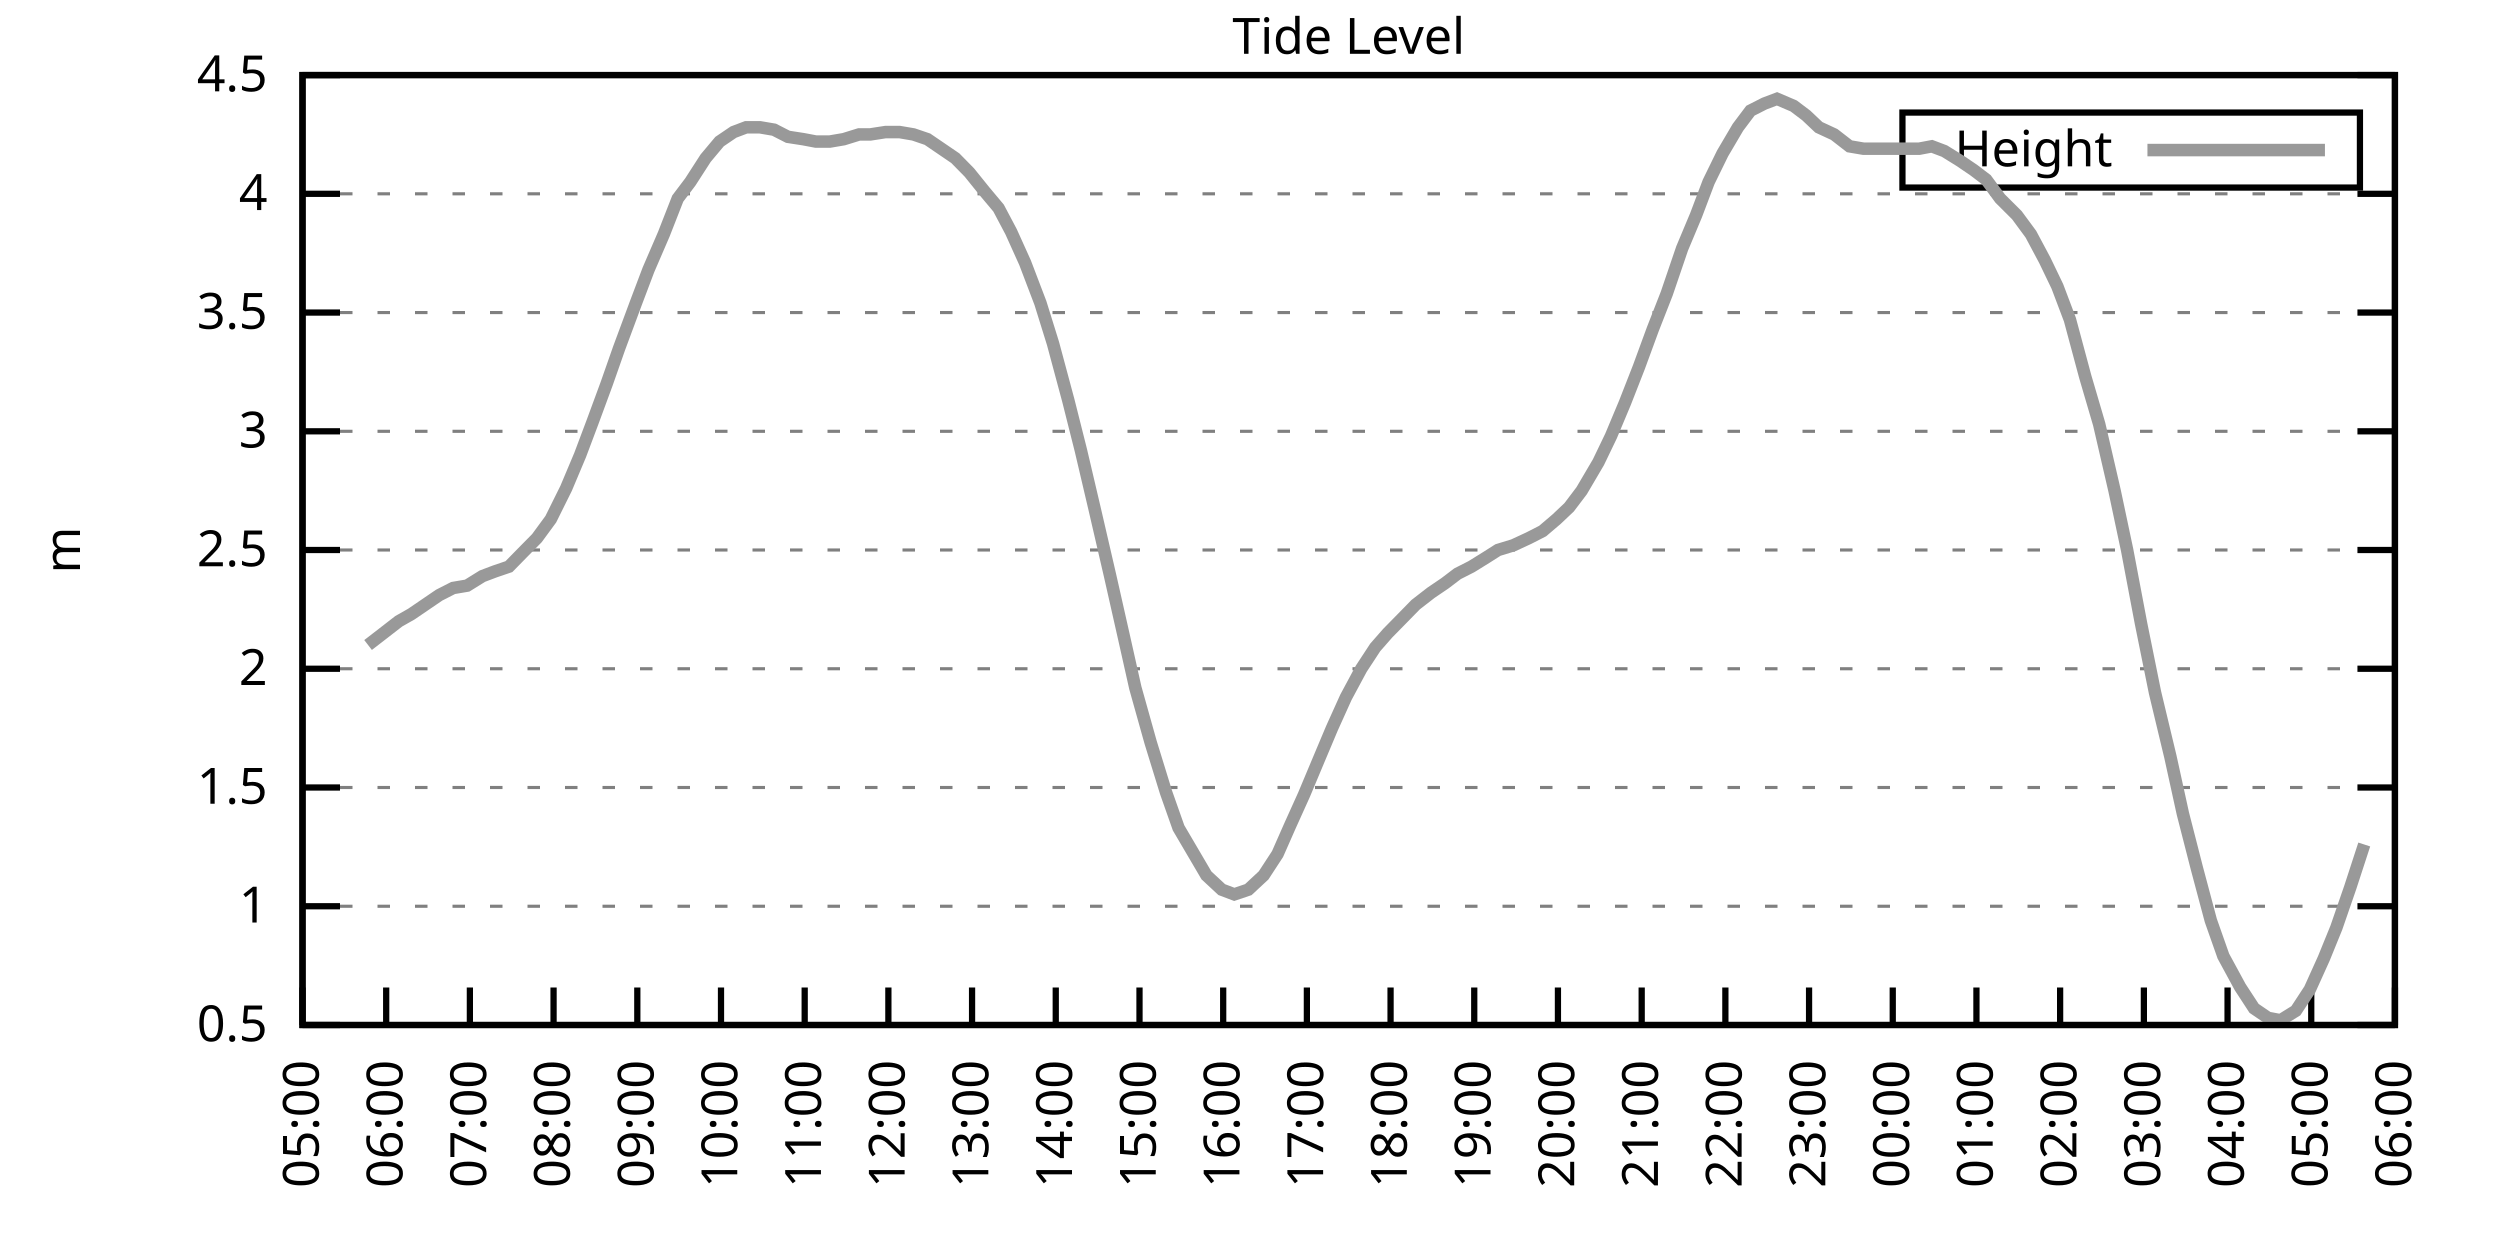
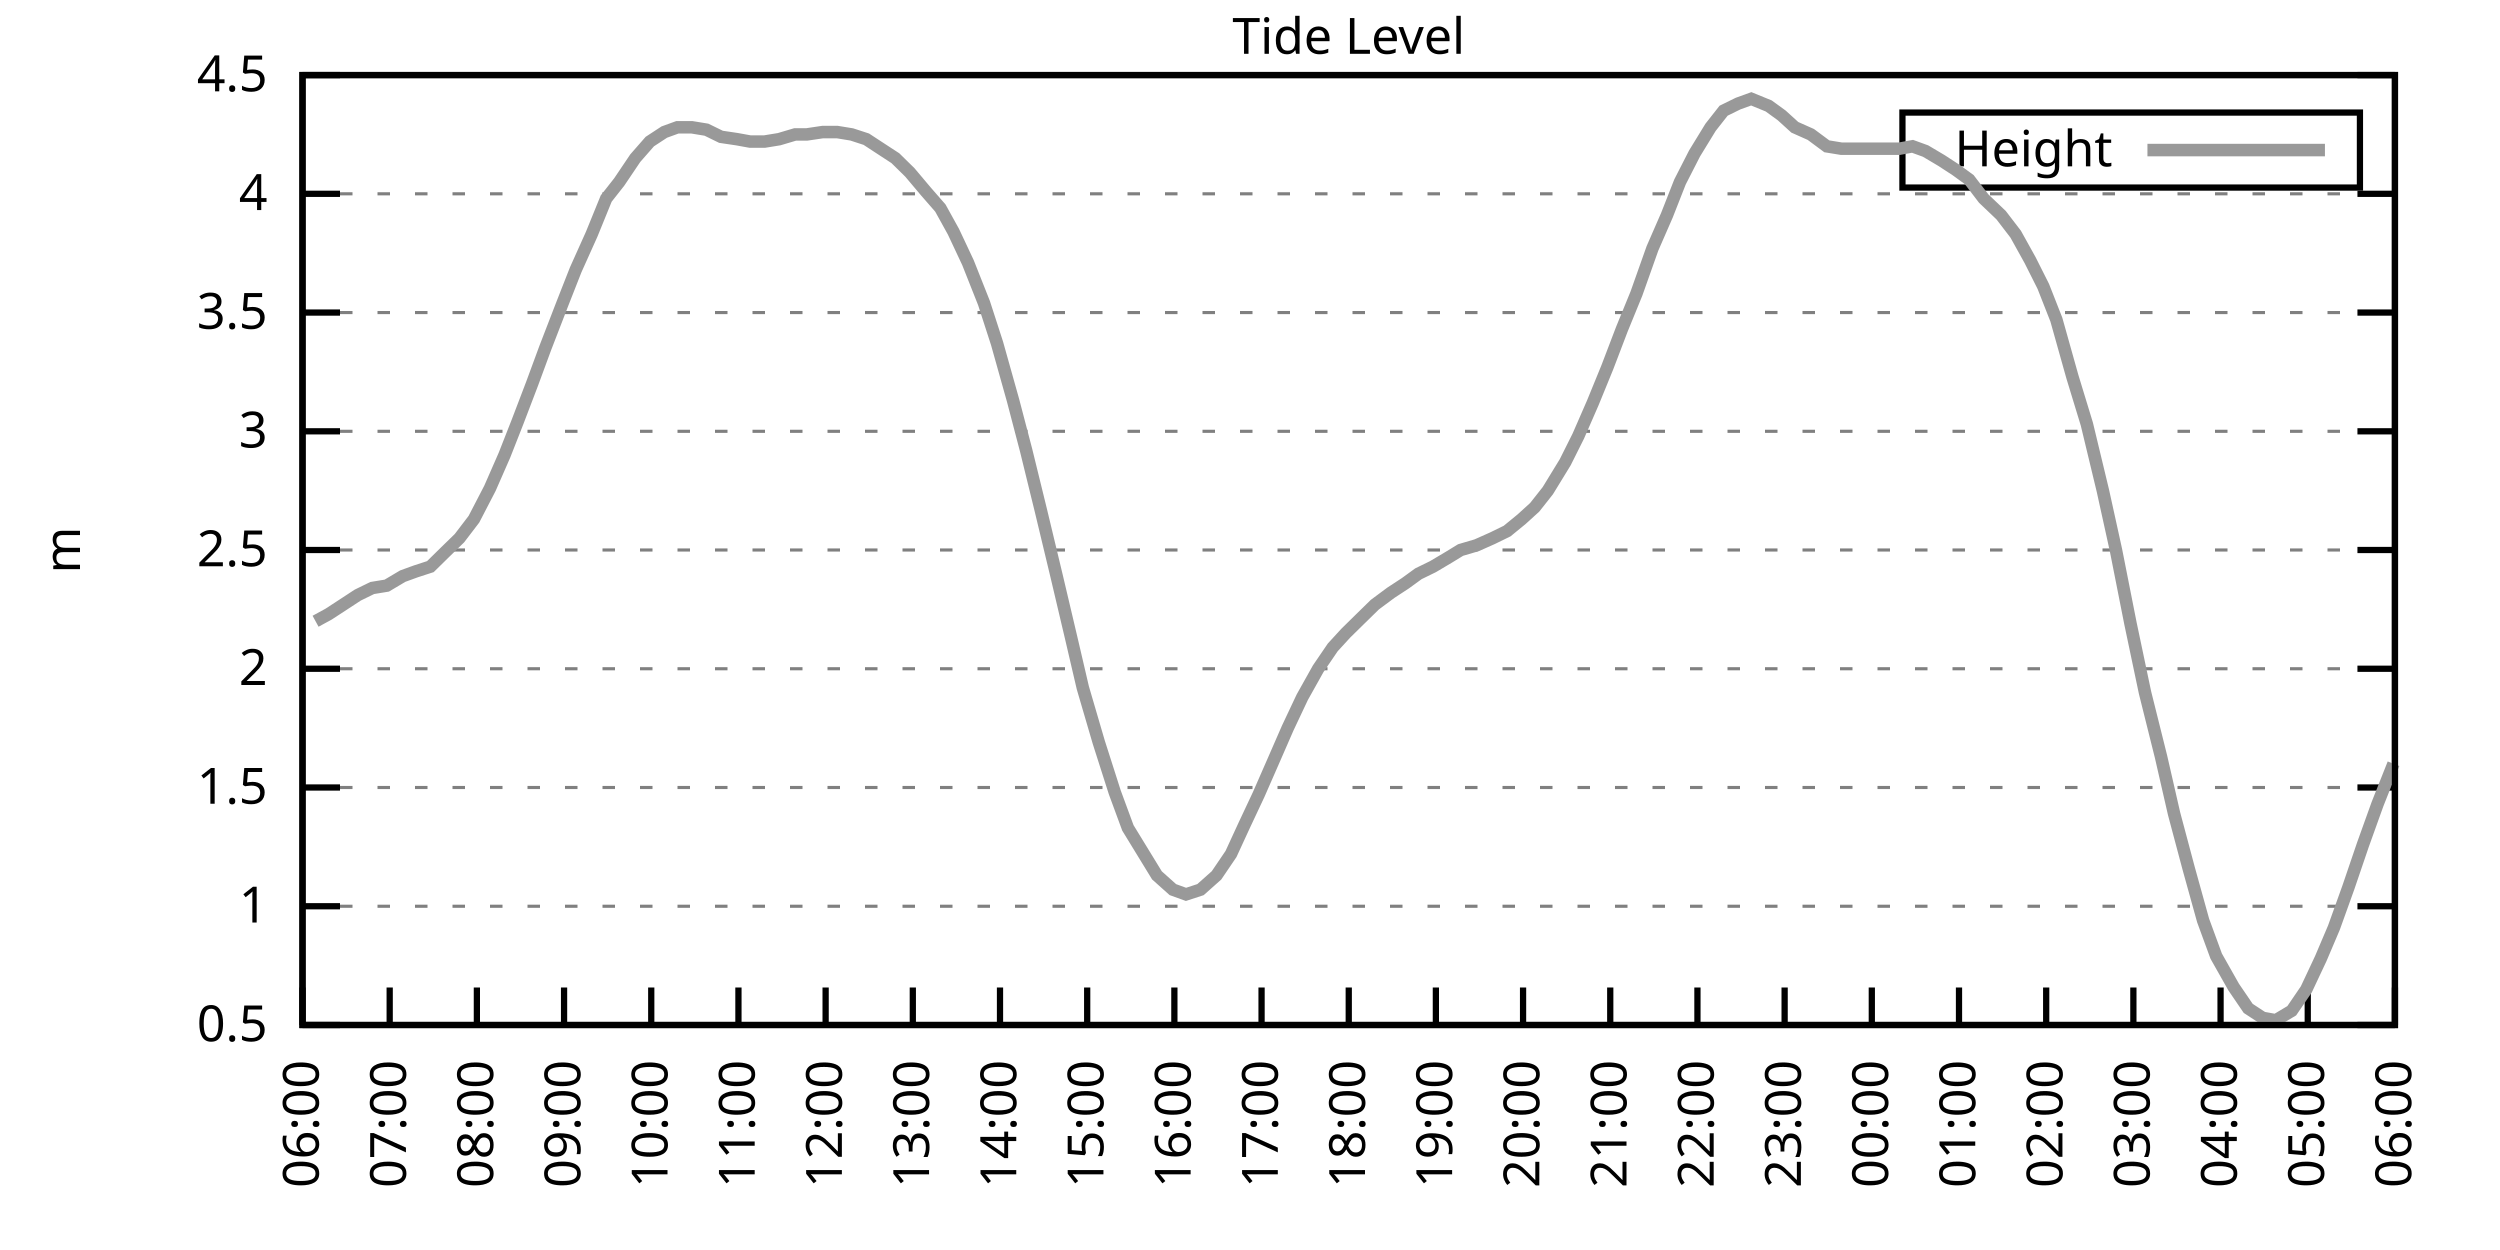
<svg xmlns="http://www.w3.org/2000/svg" xmlns:xlink="http://www.w3.org/1999/xlink" width="400" height="200" viewBox="0 0 400 200">
  <g id="gnuplot_canvas">
    <rect x="0" y="0" width="400" height="200" fill="none" />
    <defs>
      <circle id="gpDot" r="0.5" stroke-width="0.5" stroke="currentColor" />
      <path id="gpPt0" stroke-width="0.333" stroke="currentColor" d="M-1,0 h2 M0,-1 v2" />
      <path id="gpPt1" stroke-width="0.333" stroke="currentColor" d="M-1,-1 L1,1 M1,-1 L-1,1" />
      <path id="gpPt2" stroke-width="0.333" stroke="currentColor" d="M-1,0 L1,0 M0,-1 L0,1 M-1,-1 L1,1 M-1,1 L1,-1" />
      <rect id="gpPt3" stroke-width="0.333" stroke="currentColor" x="-1" y="-1" width="2" height="2" />
      <rect id="gpPt4" stroke-width="0.333" stroke="currentColor" fill="currentColor" x="-1" y="-1" width="2" height="2" />
      <circle id="gpPt5" stroke-width="0.333" stroke="currentColor" cx="0" cy="0" r="1" />
      <use xlink:href="#gpPt5" id="gpPt6" fill="currentColor" stroke="none" />
      <path id="gpPt7" stroke-width="0.333" stroke="currentColor" d="M0,-1.33 L-1.33,0.67 L1.33,0.67 z" />
      <use xlink:href="#gpPt7" id="gpPt8" fill="currentColor" stroke="none" />
      <use xlink:href="#gpPt7" id="gpPt9" stroke="currentColor" transform="rotate(180)" />
      <use xlink:href="#gpPt9" id="gpPt10" fill="currentColor" stroke="none" />
      <use xlink:href="#gpPt3" id="gpPt11" stroke="currentColor" transform="rotate(45)" />
      <use xlink:href="#gpPt11" id="gpPt12" fill="currentColor" stroke="none" />
      <path id="gpPt13" stroke-width="0.333" stroke="currentColor" d="M0,1.330 L1.265,0.411 L0.782,-1.067 L-0.782,-1.076 L-1.265,0.411 z" />
      <use xlink:href="#gpPt13" id="gpPt14" fill="currentColor" stroke="none" />
      <filter id="textbox" filterUnits="objectBoundingBox" x="0" y="0" height="1" width="1">
        <feFlood flood-color="white" flood-opacity="1" result="bgnd" />
        <feComposite in="SourceGraphic" in2="bgnd" operator="atop" />
      </filter>
      <filter id="greybox" filterUnits="objectBoundingBox" x="0" y="0" height="1" width="1">
        <feFlood flood-color="lightgrey" flood-opacity="1" result="grey" />
        <feComposite in="SourceGraphic" in2="grey" operator="atop" />
      </filter>
    </defs>
    <g fill="none" color="white" stroke="currentColor" stroke-width="1.00" stroke-linecap="butt" stroke-linejoin="miter">
</g>
    <g fill="none" color="black" stroke="currentColor" stroke-width="1.00" stroke-linecap="butt" stroke-linejoin="miter">
      <g stroke="none" shape-rendering="crispEdges">
        <polygon fill="rgb(255, 255, 255)" points="48.40,164.00 383.18,164.00 383.18,12.02 48.40,12.02 " />
      </g>
    </g>
    <g fill="none" color="black" stroke="currentColor" stroke-width="1.00" stroke-linecap="butt" stroke-linejoin="miter">
</g>
    <g fill="none" color="black" stroke="black" stroke-width="0.50" stroke-linecap="butt" stroke-linejoin="miter">
</g>
    <g fill="none" color="gray" stroke="currentColor" stroke-width="0.50" stroke-linecap="butt" stroke-linejoin="miter">
      <path stroke="gray" stroke-dasharray="2,4" class="gridline" d="M48.40,164.00 L383.19,164.00  " />
    </g>
    <g fill="none" color="gray" stroke="gray" stroke-width="1.00" stroke-linecap="butt" stroke-linejoin="miter">
</g>
    <g fill="none" color="black" stroke="currentColor" stroke-width="1.00" stroke-linecap="butt" stroke-linejoin="miter">
      <path stroke="black" d="M48.40,164.00 L54.40,164.00 M383.19,164.00 L377.19,164.00  " />
      <g transform="translate(42.80,166.60)" stroke="none" fill="black" font-family="Sans" font-size="8.00" text-anchor="end">
        <text>
          <tspan font-family="Sans"> 0.5</tspan>
        </text>
      </g>
    </g>
    <g fill="none" color="black" stroke="currentColor" stroke-width="1.00" stroke-linecap="butt" stroke-linejoin="miter">
</g>
    <g fill="none" color="black" stroke="black" stroke-width="0.50" stroke-linecap="butt" stroke-linejoin="miter">
</g>
    <g fill="none" color="gray" stroke="currentColor" stroke-width="0.50" stroke-linecap="butt" stroke-linejoin="miter">
      <path stroke="gray" stroke-dasharray="2,4" class="gridline" d="M48.40,145.00 L383.19,145.00  " />
    </g>
    <g fill="none" color="gray" stroke="gray" stroke-width="1.00" stroke-linecap="butt" stroke-linejoin="miter">
</g>
    <g fill="none" color="black" stroke="currentColor" stroke-width="1.00" stroke-linecap="butt" stroke-linejoin="miter">
      <path stroke="black" d="M48.40,145.00 L54.40,145.00 M383.19,145.00 L377.19,145.00  " />
      <g transform="translate(42.80,147.60)" stroke="none" fill="black" font-family="Sans" font-size="8.00" text-anchor="end">
        <text>
          <tspan font-family="Sans"> 1</tspan>
        </text>
      </g>
    </g>
    <g fill="none" color="black" stroke="currentColor" stroke-width="1.00" stroke-linecap="butt" stroke-linejoin="miter">
</g>
    <g fill="none" color="black" stroke="black" stroke-width="0.50" stroke-linecap="butt" stroke-linejoin="miter">
</g>
    <g fill="none" color="gray" stroke="currentColor" stroke-width="0.50" stroke-linecap="butt" stroke-linejoin="miter">
      <path stroke="gray" stroke-dasharray="2,4" class="gridline" d="M48.40,126.00 L383.19,126.00  " />
    </g>
    <g fill="none" color="gray" stroke="gray" stroke-width="1.00" stroke-linecap="butt" stroke-linejoin="miter">
</g>
    <g fill="none" color="black" stroke="currentColor" stroke-width="1.00" stroke-linecap="butt" stroke-linejoin="miter">
      <path stroke="black" d="M48.40,126.00 L54.40,126.00 M383.19,126.00 L377.19,126.00  " />
      <g transform="translate(42.80,128.60)" stroke="none" fill="black" font-family="Sans" font-size="8.00" text-anchor="end">
        <text>
          <tspan font-family="Sans"> 1.5</tspan>
        </text>
      </g>
    </g>
    <g fill="none" color="black" stroke="currentColor" stroke-width="1.00" stroke-linecap="butt" stroke-linejoin="miter">
</g>
    <g fill="none" color="black" stroke="black" stroke-width="0.50" stroke-linecap="butt" stroke-linejoin="miter">
</g>
    <g fill="none" color="gray" stroke="currentColor" stroke-width="0.50" stroke-linecap="butt" stroke-linejoin="miter">
      <path stroke="gray" stroke-dasharray="2,4" class="gridline" d="M48.40,107.00 L383.19,107.00  " />
    </g>
    <g fill="none" color="gray" stroke="gray" stroke-width="1.00" stroke-linecap="butt" stroke-linejoin="miter">
</g>
    <g fill="none" color="black" stroke="currentColor" stroke-width="1.00" stroke-linecap="butt" stroke-linejoin="miter">
      <path stroke="black" d="M48.40,107.00 L54.40,107.00 M383.19,107.00 L377.19,107.00  " />
      <g transform="translate(42.80,109.60)" stroke="none" fill="black" font-family="Sans" font-size="8.00" text-anchor="end">
        <text>
          <tspan font-family="Sans"> 2</tspan>
        </text>
      </g>
    </g>
    <g fill="none" color="black" stroke="currentColor" stroke-width="1.00" stroke-linecap="butt" stroke-linejoin="miter">
</g>
    <g fill="none" color="black" stroke="black" stroke-width="0.50" stroke-linecap="butt" stroke-linejoin="miter">
</g>
    <g fill="none" color="gray" stroke="currentColor" stroke-width="0.50" stroke-linecap="butt" stroke-linejoin="miter">
      <path stroke="gray" stroke-dasharray="2,4" class="gridline" d="M48.40,88.00 L383.19,88.00  " />
    </g>
    <g fill="none" color="gray" stroke="gray" stroke-width="1.00" stroke-linecap="butt" stroke-linejoin="miter">
</g>
    <g fill="none" color="black" stroke="currentColor" stroke-width="1.00" stroke-linecap="butt" stroke-linejoin="miter">
      <path stroke="black" d="M48.40,88.00 L54.40,88.00 M383.19,88.00 L377.19,88.00  " />
      <g transform="translate(42.80,90.60)" stroke="none" fill="black" font-family="Sans" font-size="8.00" text-anchor="end">
        <text>
          <tspan font-family="Sans"> 2.5</tspan>
        </text>
      </g>
    </g>
    <g fill="none" color="black" stroke="currentColor" stroke-width="1.00" stroke-linecap="butt" stroke-linejoin="miter">
</g>
    <g fill="none" color="black" stroke="black" stroke-width="0.50" stroke-linecap="butt" stroke-linejoin="miter">
</g>
    <g fill="none" color="gray" stroke="currentColor" stroke-width="0.50" stroke-linecap="butt" stroke-linejoin="miter">
      <path stroke="gray" stroke-dasharray="2,4" class="gridline" d="M48.40,69.01 L383.19,69.01  " />
    </g>
    <g fill="none" color="gray" stroke="gray" stroke-width="1.00" stroke-linecap="butt" stroke-linejoin="miter">
</g>
    <g fill="none" color="black" stroke="currentColor" stroke-width="1.00" stroke-linecap="butt" stroke-linejoin="miter">
      <path stroke="black" d="M48.40,69.01 L54.40,69.01 M383.19,69.01 L377.19,69.01  " />
      <g transform="translate(42.80,71.61)" stroke="none" fill="black" font-family="Sans" font-size="8.00" text-anchor="end">
        <text>
          <tspan font-family="Sans"> 3</tspan>
        </text>
      </g>
    </g>
    <g fill="none" color="black" stroke="currentColor" stroke-width="1.00" stroke-linecap="butt" stroke-linejoin="miter">
</g>
    <g fill="none" color="black" stroke="black" stroke-width="0.50" stroke-linecap="butt" stroke-linejoin="miter">
</g>
    <g fill="none" color="gray" stroke="currentColor" stroke-width="0.50" stroke-linecap="butt" stroke-linejoin="miter">
      <path stroke="gray" stroke-dasharray="2,4" class="gridline" d="M48.40,50.01 L383.19,50.01  " />
    </g>
    <g fill="none" color="gray" stroke="gray" stroke-width="1.00" stroke-linecap="butt" stroke-linejoin="miter">
</g>
    <g fill="none" color="black" stroke="currentColor" stroke-width="1.00" stroke-linecap="butt" stroke-linejoin="miter">
      <path stroke="black" d="M48.40,50.01 L54.40,50.01 M383.19,50.01 L377.19,50.01  " />
      <g transform="translate(42.80,52.61)" stroke="none" fill="black" font-family="Sans" font-size="8.00" text-anchor="end">
        <text>
          <tspan font-family="Sans"> 3.5</tspan>
        </text>
      </g>
    </g>
    <g fill="none" color="black" stroke="currentColor" stroke-width="1.00" stroke-linecap="butt" stroke-linejoin="miter">
</g>
    <g fill="none" color="black" stroke="black" stroke-width="0.50" stroke-linecap="butt" stroke-linejoin="miter">
</g>
    <g fill="none" color="gray" stroke="currentColor" stroke-width="0.50" stroke-linecap="butt" stroke-linejoin="miter">
      <path stroke="gray" stroke-dasharray="2,4" class="gridline" d="M48.40,31.01 L383.19,31.01  " />
    </g>
    <g fill="none" color="gray" stroke="gray" stroke-width="1.00" stroke-linecap="butt" stroke-linejoin="miter">
</g>
    <g fill="none" color="black" stroke="currentColor" stroke-width="1.00" stroke-linecap="butt" stroke-linejoin="miter">
      <path stroke="black" d="M48.40,31.01 L54.40,31.01 M383.19,31.01 L377.19,31.01  " />
      <g transform="translate(42.80,33.61)" stroke="none" fill="black" font-family="Sans" font-size="8.00" text-anchor="end">
        <text>
          <tspan font-family="Sans"> 4</tspan>
        </text>
      </g>
    </g>
    <g fill="none" color="black" stroke="currentColor" stroke-width="1.00" stroke-linecap="butt" stroke-linejoin="miter">
</g>
    <g fill="none" color="black" stroke="black" stroke-width="0.50" stroke-linecap="butt" stroke-linejoin="miter">
</g>
    <g fill="none" color="gray" stroke="currentColor" stroke-width="0.50" stroke-linecap="butt" stroke-linejoin="miter">
      <path stroke="gray" stroke-dasharray="2,4" class="gridline" d="M48.40,12.01 L383.19,12.01  " />
    </g>
    <g fill="none" color="gray" stroke="gray" stroke-width="1.00" stroke-linecap="butt" stroke-linejoin="miter">
</g>
    <g fill="none" color="black" stroke="currentColor" stroke-width="1.00" stroke-linecap="butt" stroke-linejoin="miter">
      <path stroke="black" d="M48.40,12.01 L54.40,12.01 M383.19,12.01 L377.19,12.01  " />
      <g transform="translate(42.80,14.61)" stroke="none" fill="black" font-family="Sans" font-size="8.00" text-anchor="end">
        <text>
          <tspan font-family="Sans"> 4.5</tspan>
        </text>
      </g>
    </g>
    <g fill="none" color="black" stroke="currentColor" stroke-width="1.00" stroke-linecap="butt" stroke-linejoin="miter">
      <path stroke="black" d="M48.40,164.00 L48.40,158.00  " />
      <g transform="translate(51.00,169.60) rotate(270.00)" stroke="none" fill="black" font-family="Sans" font-size="8.00" text-anchor="end">
        <text>
-           <tspan font-family="Sans">05:00</tspan>
-         </text>
-       </g>
-     </g>
-     <g fill="none" color="black" stroke="currentColor" stroke-width="1.00" stroke-linecap="butt" stroke-linejoin="miter">
-       <path stroke="black" d="M61.79,164.00 L61.79,158.00  " />
-       <g transform="translate(64.39,169.60) rotate(270.00)" stroke="none" fill="black" font-family="Sans" font-size="8.00" text-anchor="end">
-         <text>
          <tspan font-family="Sans">06:00</tspan>
        </text>
      </g>
    </g>
    <g fill="none" color="black" stroke="currentColor" stroke-width="1.00" stroke-linecap="butt" stroke-linejoin="miter">
-       <path stroke="black" d="M75.18,164.00 L75.18,158.00  " />
-       <g transform="translate(77.78,169.60) rotate(270.00)" stroke="none" fill="black" font-family="Sans" font-size="8.00" text-anchor="end">
+       <path stroke="black" d="M62.35,164.00 L62.35,158.00  " />
+       <g transform="translate(64.95,169.60) rotate(270.00)" stroke="none" fill="black" font-family="Sans" font-size="8.00" text-anchor="end">
        <text>
          <tspan font-family="Sans">07:00</tspan>
        </text>
      </g>
    </g>
    <g fill="none" color="black" stroke="currentColor" stroke-width="1.00" stroke-linecap="butt" stroke-linejoin="miter">
-       <path stroke="black" d="M88.57,164.00 L88.57,158.00  " />
-       <g transform="translate(91.17,169.60) rotate(270.00)" stroke="none" fill="black" font-family="Sans" font-size="8.00" text-anchor="end">
+       <path stroke="black" d="M76.30,164.00 L76.30,158.00  " />
+       <g transform="translate(78.90,169.60) rotate(270.00)" stroke="none" fill="black" font-family="Sans" font-size="8.00" text-anchor="end">
        <text>
          <tspan font-family="Sans">08:00</tspan>
        </text>
      </g>
    </g>
    <g fill="none" color="black" stroke="currentColor" stroke-width="1.00" stroke-linecap="butt" stroke-linejoin="miter">
-       <path stroke="black" d="M101.97,164.00 L101.97,158.00  " />
-       <g transform="translate(104.57,169.60) rotate(270.00)" stroke="none" fill="black" font-family="Sans" font-size="8.00" text-anchor="end">
+       <path stroke="black" d="M90.25,164.00 L90.25,158.00  " />
+       <g transform="translate(92.85,169.60) rotate(270.00)" stroke="none" fill="black" font-family="Sans" font-size="8.00" text-anchor="end">
        <text>
          <tspan font-family="Sans">09:00</tspan>
        </text>
      </g>
    </g>
    <g fill="none" color="black" stroke="currentColor" stroke-width="1.00" stroke-linecap="butt" stroke-linejoin="miter">
-       <path stroke="black" d="M115.36,164.00 L115.36,158.00  " />
-       <g transform="translate(117.96,169.60) rotate(270.00)" stroke="none" fill="black" font-family="Sans" font-size="8.00" text-anchor="end">
+       <path stroke="black" d="M104.20,164.00 L104.20,158.00  " />
+       <g transform="translate(106.80,169.60) rotate(270.00)" stroke="none" fill="black" font-family="Sans" font-size="8.00" text-anchor="end">
        <text>
          <tspan font-family="Sans">10:00</tspan>
        </text>
      </g>
    </g>
    <g fill="none" color="black" stroke="currentColor" stroke-width="1.00" stroke-linecap="butt" stroke-linejoin="miter">
-       <path stroke="black" d="M128.75,164.00 L128.75,158.00  " />
-       <g transform="translate(131.35,169.60) rotate(270.00)" stroke="none" fill="black" font-family="Sans" font-size="8.00" text-anchor="end">
+       <path stroke="black" d="M118.15,164.00 L118.15,158.00  " />
+       <g transform="translate(120.75,169.60) rotate(270.00)" stroke="none" fill="black" font-family="Sans" font-size="8.00" text-anchor="end">
        <text>
          <tspan font-family="Sans">11:00</tspan>
        </text>
      </g>
    </g>
    <g fill="none" color="black" stroke="currentColor" stroke-width="1.00" stroke-linecap="butt" stroke-linejoin="miter">
-       <path stroke="black" d="M142.14,164.00 L142.14,158.00  " />
-       <g transform="translate(144.74,169.60) rotate(270.00)" stroke="none" fill="black" font-family="Sans" font-size="8.00" text-anchor="end">
+       <path stroke="black" d="M132.10,164.00 L132.10,158.00  " />
+       <g transform="translate(134.70,169.60) rotate(270.00)" stroke="none" fill="black" font-family="Sans" font-size="8.00" text-anchor="end">
        <text>
          <tspan font-family="Sans">12:00</tspan>
        </text>
      </g>
    </g>
    <g fill="none" color="black" stroke="currentColor" stroke-width="1.00" stroke-linecap="butt" stroke-linejoin="miter">
-       <path stroke="black" d="M155.53,164.00 L155.53,158.00  " />
-       <g transform="translate(158.13,169.60) rotate(270.00)" stroke="none" fill="black" font-family="Sans" font-size="8.00" text-anchor="end">
+       <path stroke="black" d="M146.05,164.00 L146.05,158.00  " />
+       <g transform="translate(148.65,169.60) rotate(270.00)" stroke="none" fill="black" font-family="Sans" font-size="8.00" text-anchor="end">
        <text>
          <tspan font-family="Sans">13:00</tspan>
        </text>
      </g>
    </g>
    <g fill="none" color="black" stroke="currentColor" stroke-width="1.00" stroke-linecap="butt" stroke-linejoin="miter">
-       <path stroke="black" d="M168.92,164.00 L168.92,158.00  " />
-       <g transform="translate(171.52,169.60) rotate(270.00)" stroke="none" fill="black" font-family="Sans" font-size="8.00" text-anchor="end">
+       <path stroke="black" d="M160.00,164.00 L160.00,158.00  " />
+       <g transform="translate(162.60,169.60) rotate(270.00)" stroke="none" fill="black" font-family="Sans" font-size="8.00" text-anchor="end">
        <text>
          <tspan font-family="Sans">14:00</tspan>
        </text>
      </g>
    </g>
    <g fill="none" color="black" stroke="currentColor" stroke-width="1.00" stroke-linecap="butt" stroke-linejoin="miter">
-       <path stroke="black" d="M182.32,164.00 L182.32,158.00  " />
-       <g transform="translate(184.92,169.60) rotate(270.00)" stroke="none" fill="black" font-family="Sans" font-size="8.00" text-anchor="end">
+       <path stroke="black" d="M173.95,164.00 L173.95,158.00  " />
+       <g transform="translate(176.55,169.60) rotate(270.00)" stroke="none" fill="black" font-family="Sans" font-size="8.00" text-anchor="end">
        <text>
          <tspan font-family="Sans">15:00</tspan>
        </text>
      </g>
    </g>
    <g fill="none" color="black" stroke="currentColor" stroke-width="1.00" stroke-linecap="butt" stroke-linejoin="miter">
-       <path stroke="black" d="M195.71,164.00 L195.71,158.00  " />
-       <g transform="translate(198.31,169.60) rotate(270.00)" stroke="none" fill="black" font-family="Sans" font-size="8.00" text-anchor="end">
+       <path stroke="black" d="M187.90,164.00 L187.90,158.00  " />
+       <g transform="translate(190.50,169.60) rotate(270.00)" stroke="none" fill="black" font-family="Sans" font-size="8.00" text-anchor="end">
        <text>
          <tspan font-family="Sans">16:00</tspan>
        </text>
      </g>
    </g>
    <g fill="none" color="black" stroke="currentColor" stroke-width="1.00" stroke-linecap="butt" stroke-linejoin="miter">
-       <path stroke="black" d="M209.10,164.00 L209.10,158.00  " />
-       <g transform="translate(211.70,169.60) rotate(270.00)" stroke="none" fill="black" font-family="Sans" font-size="8.00" text-anchor="end">
+       <path stroke="black" d="M201.85,164.00 L201.85,158.00  " />
+       <g transform="translate(204.45,169.60) rotate(270.00)" stroke="none" fill="black" font-family="Sans" font-size="8.00" text-anchor="end">
        <text>
          <tspan font-family="Sans">17:00</tspan>
        </text>
      </g>
    </g>
    <g fill="none" color="black" stroke="currentColor" stroke-width="1.00" stroke-linecap="butt" stroke-linejoin="miter">
-       <path stroke="black" d="M222.49,164.00 L222.49,158.00  " />
-       <g transform="translate(225.09,169.60) rotate(270.00)" stroke="none" fill="black" font-family="Sans" font-size="8.00" text-anchor="end">
+       <path stroke="black" d="M215.80,164.00 L215.80,158.00  " />
+       <g transform="translate(218.40,169.60) rotate(270.00)" stroke="none" fill="black" font-family="Sans" font-size="8.00" text-anchor="end">
        <text>
          <tspan font-family="Sans">18:00</tspan>
        </text>
      </g>
    </g>
    <g fill="none" color="black" stroke="currentColor" stroke-width="1.00" stroke-linecap="butt" stroke-linejoin="miter">
-       <path stroke="black" d="M235.88,164.00 L235.88,158.00  " />
-       <g transform="translate(238.48,169.60) rotate(270.00)" stroke="none" fill="black" font-family="Sans" font-size="8.00" text-anchor="end">
+       <path stroke="black" d="M229.74,164.00 L229.74,158.00  " />
+       <g transform="translate(232.34,169.60) rotate(270.00)" stroke="none" fill="black" font-family="Sans" font-size="8.00" text-anchor="end">
        <text>
          <tspan font-family="Sans">19:00</tspan>
        </text>
      </g>
    </g>
    <g fill="none" color="black" stroke="currentColor" stroke-width="1.00" stroke-linecap="butt" stroke-linejoin="miter">
-       <path stroke="black" d="M249.27,164.00 L249.27,158.00  " />
-       <g transform="translate(251.87,169.60) rotate(270.00)" stroke="none" fill="black" font-family="Sans" font-size="8.00" text-anchor="end">
+       <path stroke="black" d="M243.69,164.00 L243.69,158.00  " />
+       <g transform="translate(246.29,169.60) rotate(270.00)" stroke="none" fill="black" font-family="Sans" font-size="8.00" text-anchor="end">
        <text>
          <tspan font-family="Sans">20:00</tspan>
        </text>
      </g>
    </g>
    <g fill="none" color="black" stroke="currentColor" stroke-width="1.00" stroke-linecap="butt" stroke-linejoin="miter">
-       <path stroke="black" d="M262.67,164.00 L262.67,158.00  " />
-       <g transform="translate(265.27,169.60) rotate(270.00)" stroke="none" fill="black" font-family="Sans" font-size="8.00" text-anchor="end">
+       <path stroke="black" d="M257.64,164.00 L257.64,158.00  " />
+       <g transform="translate(260.24,169.60) rotate(270.00)" stroke="none" fill="black" font-family="Sans" font-size="8.00" text-anchor="end">
        <text>
          <tspan font-family="Sans">21:00</tspan>
        </text>
      </g>
    </g>
    <g fill="none" color="black" stroke="currentColor" stroke-width="1.00" stroke-linecap="butt" stroke-linejoin="miter">
-       <path stroke="black" d="M276.06,164.00 L276.06,158.00  " />
-       <g transform="translate(278.66,169.60) rotate(270.00)" stroke="none" fill="black" font-family="Sans" font-size="8.00" text-anchor="end">
+       <path stroke="black" d="M271.59,164.00 L271.59,158.00  " />
+       <g transform="translate(274.19,169.60) rotate(270.00)" stroke="none" fill="black" font-family="Sans" font-size="8.00" text-anchor="end">
        <text>
          <tspan font-family="Sans">22:00</tspan>
        </text>
      </g>
    </g>
    <g fill="none" color="black" stroke="currentColor" stroke-width="1.00" stroke-linecap="butt" stroke-linejoin="miter">
-       <path stroke="black" d="M289.45,164.00 L289.45,158.00  " />
-       <g transform="translate(292.05,169.60) rotate(270.00)" stroke="none" fill="black" font-family="Sans" font-size="8.00" text-anchor="end">
+       <path stroke="black" d="M285.54,164.00 L285.54,158.00  " />
+       <g transform="translate(288.14,169.60) rotate(270.00)" stroke="none" fill="black" font-family="Sans" font-size="8.00" text-anchor="end">
        <text>
          <tspan font-family="Sans">23:00</tspan>
        </text>
      </g>
    </g>
    <g fill="none" color="black" stroke="currentColor" stroke-width="1.00" stroke-linecap="butt" stroke-linejoin="miter">
-       <path stroke="black" d="M302.84,164.00 L302.84,158.00  " />
-       <g transform="translate(305.44,169.60) rotate(270.00)" stroke="none" fill="black" font-family="Sans" font-size="8.00" text-anchor="end">
+       <path stroke="black" d="M299.49,164.00 L299.49,158.00  " />
+       <g transform="translate(302.09,169.60) rotate(270.00)" stroke="none" fill="black" font-family="Sans" font-size="8.00" text-anchor="end">
        <text>
          <tspan font-family="Sans">00:00</tspan>
        </text>
      </g>
    </g>
    <g fill="none" color="black" stroke="currentColor" stroke-width="1.00" stroke-linecap="butt" stroke-linejoin="miter">
-       <path stroke="black" d="M316.23,164.00 L316.23,158.00  " />
-       <g transform="translate(318.83,169.60) rotate(270.00)" stroke="none" fill="black" font-family="Sans" font-size="8.00" text-anchor="end">
+       <path stroke="black" d="M313.44,164.00 L313.44,158.00  " />
+       <g transform="translate(316.04,169.60) rotate(270.00)" stroke="none" fill="black" font-family="Sans" font-size="8.00" text-anchor="end">
        <text>
          <tspan font-family="Sans">01:00</tspan>
        </text>
      </g>
    </g>
    <g fill="none" color="black" stroke="currentColor" stroke-width="1.00" stroke-linecap="butt" stroke-linejoin="miter">
-       <path stroke="black" d="M329.62,164.00 L329.62,158.00  " />
-       <g transform="translate(332.22,169.60) rotate(270.00)" stroke="none" fill="black" font-family="Sans" font-size="8.00" text-anchor="end">
+       <path stroke="black" d="M327.39,164.00 L327.39,158.00  " />
+       <g transform="translate(329.99,169.60) rotate(270.00)" stroke="none" fill="black" font-family="Sans" font-size="8.00" text-anchor="end">
        <text>
          <tspan font-family="Sans">02:00</tspan>
        </text>
      </g>
    </g>
    <g fill="none" color="black" stroke="currentColor" stroke-width="1.00" stroke-linecap="butt" stroke-linejoin="miter">
-       <path stroke="black" d="M343.02,164.00 L343.02,158.00  " />
-       <g transform="translate(345.62,169.60) rotate(270.00)" stroke="none" fill="black" font-family="Sans" font-size="8.00" text-anchor="end">
+       <path stroke="black" d="M341.34,164.00 L341.34,158.00  " />
+       <g transform="translate(343.94,169.60) rotate(270.00)" stroke="none" fill="black" font-family="Sans" font-size="8.00" text-anchor="end">
        <text>
          <tspan font-family="Sans">03:00</tspan>
        </text>
      </g>
    </g>
    <g fill="none" color="black" stroke="currentColor" stroke-width="1.00" stroke-linecap="butt" stroke-linejoin="miter">
-       <path stroke="black" d="M356.41,164.00 L356.41,158.00  " />
-       <g transform="translate(359.01,169.60) rotate(270.00)" stroke="none" fill="black" font-family="Sans" font-size="8.00" text-anchor="end">
+       <path stroke="black" d="M355.29,164.00 L355.29,158.00  " />
+       <g transform="translate(357.89,169.60) rotate(270.00)" stroke="none" fill="black" font-family="Sans" font-size="8.00" text-anchor="end">
        <text>
          <tspan font-family="Sans">04:00</tspan>
        </text>
      </g>
    </g>
    <g fill="none" color="black" stroke="currentColor" stroke-width="1.00" stroke-linecap="butt" stroke-linejoin="miter">
-       <path stroke="black" d="M369.80,164.00 L369.80,158.00  " />
-       <g transform="translate(372.40,169.60) rotate(270.00)" stroke="none" fill="black" font-family="Sans" font-size="8.00" text-anchor="end">
+       <path stroke="black" d="M369.24,164.00 L369.24,158.00  " />
+       <g transform="translate(371.84,169.60) rotate(270.00)" stroke="none" fill="black" font-family="Sans" font-size="8.00" text-anchor="end">
        <text>
          <tspan font-family="Sans">05:00</tspan>
        </text>
      </g>
    </g>
    <g fill="none" color="black" stroke="currentColor" stroke-width="1.00" stroke-linecap="butt" stroke-linejoin="miter">
      <path stroke="black" d="M383.19,164.00 L383.19,158.00  " />
      <g transform="translate(385.79,169.60) rotate(270.00)" stroke="none" fill="black" font-family="Sans" font-size="8.00" text-anchor="end">
        <text>
          <tspan font-family="Sans">06:00</tspan>
        </text>
      </g>
    </g>
    <g fill="none" color="black" stroke="currentColor" stroke-width="1.00" stroke-linecap="butt" stroke-linejoin="miter">
</g>
    <g fill="none" color="black" stroke="currentColor" stroke-width="1.00" stroke-linecap="butt" stroke-linejoin="miter">
      <path stroke="black" d="M48.40,12.01 L48.40,164.00 L383.19,164.00 L383.19,12.01 L48.40,12.01 Z  " />
    </g>
    <g fill="none" color="black" stroke="currentColor" stroke-width="1.00" stroke-linecap="butt" stroke-linejoin="miter">
</g>
    <g fill="none" color="black" stroke="currentColor" stroke-width="1.00" stroke-linecap="butt" stroke-linejoin="miter">
      <path stroke="black" d="M304.39,30.01 L304.39,18.01 L377.59,18.01 L377.59,30.01 L304.39,30.01 Z  " />
    </g>
    <g id="Tide_level_plot_1">
      <g fill="none" color="white" stroke="black" stroke-width="2.00" stroke-linecap="butt" stroke-linejoin="miter">
</g>
      <g fill="none" color="black" stroke="currentColor" stroke-width="2.00" stroke-linecap="butt" stroke-linejoin="miter">
        <g transform="translate(337.99,26.61)" stroke="none" fill="black" font-family="Sans" font-size="8.00" text-anchor="end">
          <text>
            <tspan font-family="Sans">Height</tspan>
          </text>
        </g>
      </g>
      <g fill="none" color="black" stroke="currentColor" stroke-width="2.00" stroke-linecap="butt" stroke-linejoin="miter">
-         <path stroke="rgb(153, 153, 153)" d="M343.59,24.01 L371.99,24.01 M58.89,103.20 L61.35,101.30 L63.80,99.40 L65.81,98.26 L68.04,96.74 L70.27,95.22   L72.50,94.08 L74.74,93.70 L77.19,92.18 L79.20,91.42 L81.43,90.66 L83.66,88.38 L85.90,86.11 L88.13,83.07   L90.58,78.13 L92.82,72.81 L94.82,67.49 L97.06,61.41 L99.06,55.71 L101.74,48.49 L103.75,43.17 L106.21,37.47   L108.44,31.77 L110.45,29.11 L112.90,25.31 L115.13,22.65 L117.37,21.13 L119.38,20.37 L121.61,20.37 L123.84,20.75   L126.07,21.89 L128.53,22.27 L130.54,22.65 L132.77,22.65 L135.00,22.27 L137.45,21.51 L139.24,21.51 L141.69,21.13   L143.93,21.13 L146.16,21.51 L148.39,22.27 L150.62,23.79 L152.85,25.31 L155.09,27.59 L157.54,30.63 L159.77,33.29   L161.78,37.09 L164.01,42.03 L166.47,48.49 L168.48,54.95 L170.93,64.07 L172.94,72.05 L175.17,81.55 L177.63,92.18   L179.86,102.06 L181.65,110.04 L184.10,118.78 L186.56,126.76 L188.57,132.46 L193.03,140.06 L195.48,142.34 L197.49,143.10   L199.73,142.34 L202.18,140.06 L204.41,136.64 L206.42,132.08 L208.65,127.14 L210.88,121.82 L213.12,116.50 L215.35,111.56   L217.80,107.00 L220.04,103.58 L222.04,101.30 L224.28,99.02 L226.51,96.74 L228.96,94.84 L231.20,93.32 L233.20,91.80   L235.44,90.66 L237.89,89.14 L239.68,88.00 L242.13,87.25 L244.59,86.11 L246.82,84.97 L249.05,83.07 L251.06,81.17   L253.07,78.51 L255.75,73.95 L257.76,69.77 L259.99,64.45 L262.22,58.75 L264.45,52.67 L266.68,46.97 L269.14,39.75   L271.37,34.43 L273.38,29.11 L275.61,24.55 L278.07,20.37 L280.07,17.71 L282.31,16.57 L284.32,15.81 L286.99,16.95   L289.00,18.47 L291.01,20.37 L293.47,21.51 L295.92,23.41 L298.15,23.79 L300.16,23.79 L302.39,23.79 L307.08,23.79   L309.09,23.41 L311.10,24.17 L313.55,25.69 L315.79,27.21 L317.79,28.73 L320.03,31.77 L322.70,34.43 L324.94,37.47   L327.17,41.65 L329.18,45.83 L331.19,51.15 L333.64,60.27 L335.87,67.87 L338.33,78.51 L340.34,88.00 L342.57,99.78   L344.80,110.80 L347.26,121.06 L349.26,130.18 L351.50,138.92 L353.73,147.28 L355.74,152.98 L358.42,157.92 L360.65,161.34   L362.88,162.86 L364.89,163.24 L367.34,161.72 L369.58,158.30 L371.81,153.36 L373.82,148.42 L376.05,141.96 L378.28,135.12    " />
+         <path stroke="rgb(153, 153, 153)" d="M343.59,24.01 L371.99,24.01 M50.49,99.40 L52.58,98.26 L54.91,96.74 L57.23,95.22 L59.56,94.08 L61.88,93.70   L64.44,92.18 L66.53,91.42 L68.86,90.66 L71.18,88.38 L73.51,86.11 L75.83,83.07 L78.39,78.13 L80.72,72.81   L82.81,67.49 L85.13,61.41 L87.23,55.71 L90.02,48.49 L92.11,43.17 L94.67,37.47 L96.99,31.77 L99.08,29.11   L101.64,25.31 L103.97,22.65 L106.29,21.13 L108.38,20.37 L110.71,20.37 L113.03,20.75 L115.36,21.89 L117.92,22.27   L120.01,22.65 L122.33,22.65 L124.66,22.27 L127.22,21.51 L129.08,21.51 L131.63,21.13 L133.96,21.13 L136.28,21.51   L138.61,22.27 L140.93,23.79 L143.26,25.31 L145.58,27.59 L148.14,30.63 L150.46,33.29 L152.56,37.09 L154.88,42.03   L157.44,48.49 L159.53,54.95 L162.09,64.07 L164.18,72.05 L166.51,81.55 L169.06,92.18 L171.39,102.06 L173.25,110.04   L175.81,118.78 L178.36,126.76 L180.46,132.46 L185.11,140.06 L187.66,142.34 L189.76,143.10 L192.08,142.34 L194.64,140.06   L196.96,136.64 L199.06,132.08 L201.38,127.14 L203.71,121.82 L206.03,116.50 L208.36,111.56 L210.91,107.00 L213.24,103.58   L215.33,101.30 L217.65,99.02 L219.98,96.74 L222.54,94.84 L224.86,93.32 L226.95,91.80 L229.28,90.66 L231.84,89.14   L233.70,88.00 L236.25,87.25 L238.81,86.11 L241.14,84.97 L243.46,83.07 L245.55,81.17 L247.65,78.51 L250.44,73.95   L252.53,69.77 L254.85,64.45 L257.18,58.75 L259.50,52.67 L261.83,46.97 L264.39,39.75 L266.71,34.43 L268.80,29.11   L271.13,24.55 L273.69,20.37 L275.78,17.71 L278.10,16.57 L280.20,15.81 L282.99,16.95 L285.08,18.47 L287.17,20.37   L289.73,21.51 L292.29,23.41 L294.61,23.79 L296.70,23.79 L299.03,23.79 L303.91,23.79 L306.00,23.41 L308.09,24.17   L310.65,25.69 L312.98,27.21 L315.07,28.73 L317.39,31.77 L320.18,34.43 L322.51,37.47 L324.83,41.65 L326.93,45.83   L329.02,51.15 L331.58,60.27 L333.90,67.87 L336.46,78.51 L338.55,88.00 L340.88,99.78 L343.20,110.80 L345.76,121.06   L347.85,130.18 L350.18,138.92 L352.50,147.28 L354.59,152.98 L357.38,157.92 L359.71,161.34 L362.03,162.86 L364.13,163.24   L366.68,161.72 L369.01,158.30 L371.33,153.36 L373.43,148.42 L375.75,141.96 L378.08,135.12 L380.40,128.66 L382.96,122.20    " />
      </g>
    </g>
    <g fill="none" color="black" stroke="currentColor" stroke-width="2.00" stroke-linecap="butt" stroke-linejoin="miter">
</g>
    <g fill="none" color="black" stroke="black" stroke-width="1.00" stroke-linecap="butt" stroke-linejoin="miter">
</g>
    <g fill="none" color="black" stroke="currentColor" stroke-width="1.00" stroke-linecap="butt" stroke-linejoin="miter">
      <path stroke="black" d="M48.40,12.01 L48.40,164.00 L383.19,164.00 L383.19,12.01 L48.40,12.01 Z  " />
      <g transform="translate(12.80,88.01) rotate(270.00)" stroke="none" fill="black" font-family="Sans" font-size="8.00" text-anchor="middle">
        <text>
          <tspan font-family="Sans">m</tspan>
        </text>
      </g>
    </g>
    <g fill="none" color="black" stroke="currentColor" stroke-width="1.00" stroke-linecap="butt" stroke-linejoin="miter">
</g>
    <g fill="none" color="black" stroke="currentColor" stroke-width="1.00" stroke-linecap="butt" stroke-linejoin="miter">
      <g transform="translate(215.79,8.61)" stroke="none" fill="black" font-family="Sans" font-size="8.00" text-anchor="middle">
        <text>
          <tspan font-family="Sans">Tide Level</tspan>
        </text>
      </g>
    </g>
    <g fill="none" color="black" stroke="currentColor" stroke-width="1.00" stroke-linecap="butt" stroke-linejoin="miter">
</g>
  </g>
</svg>
